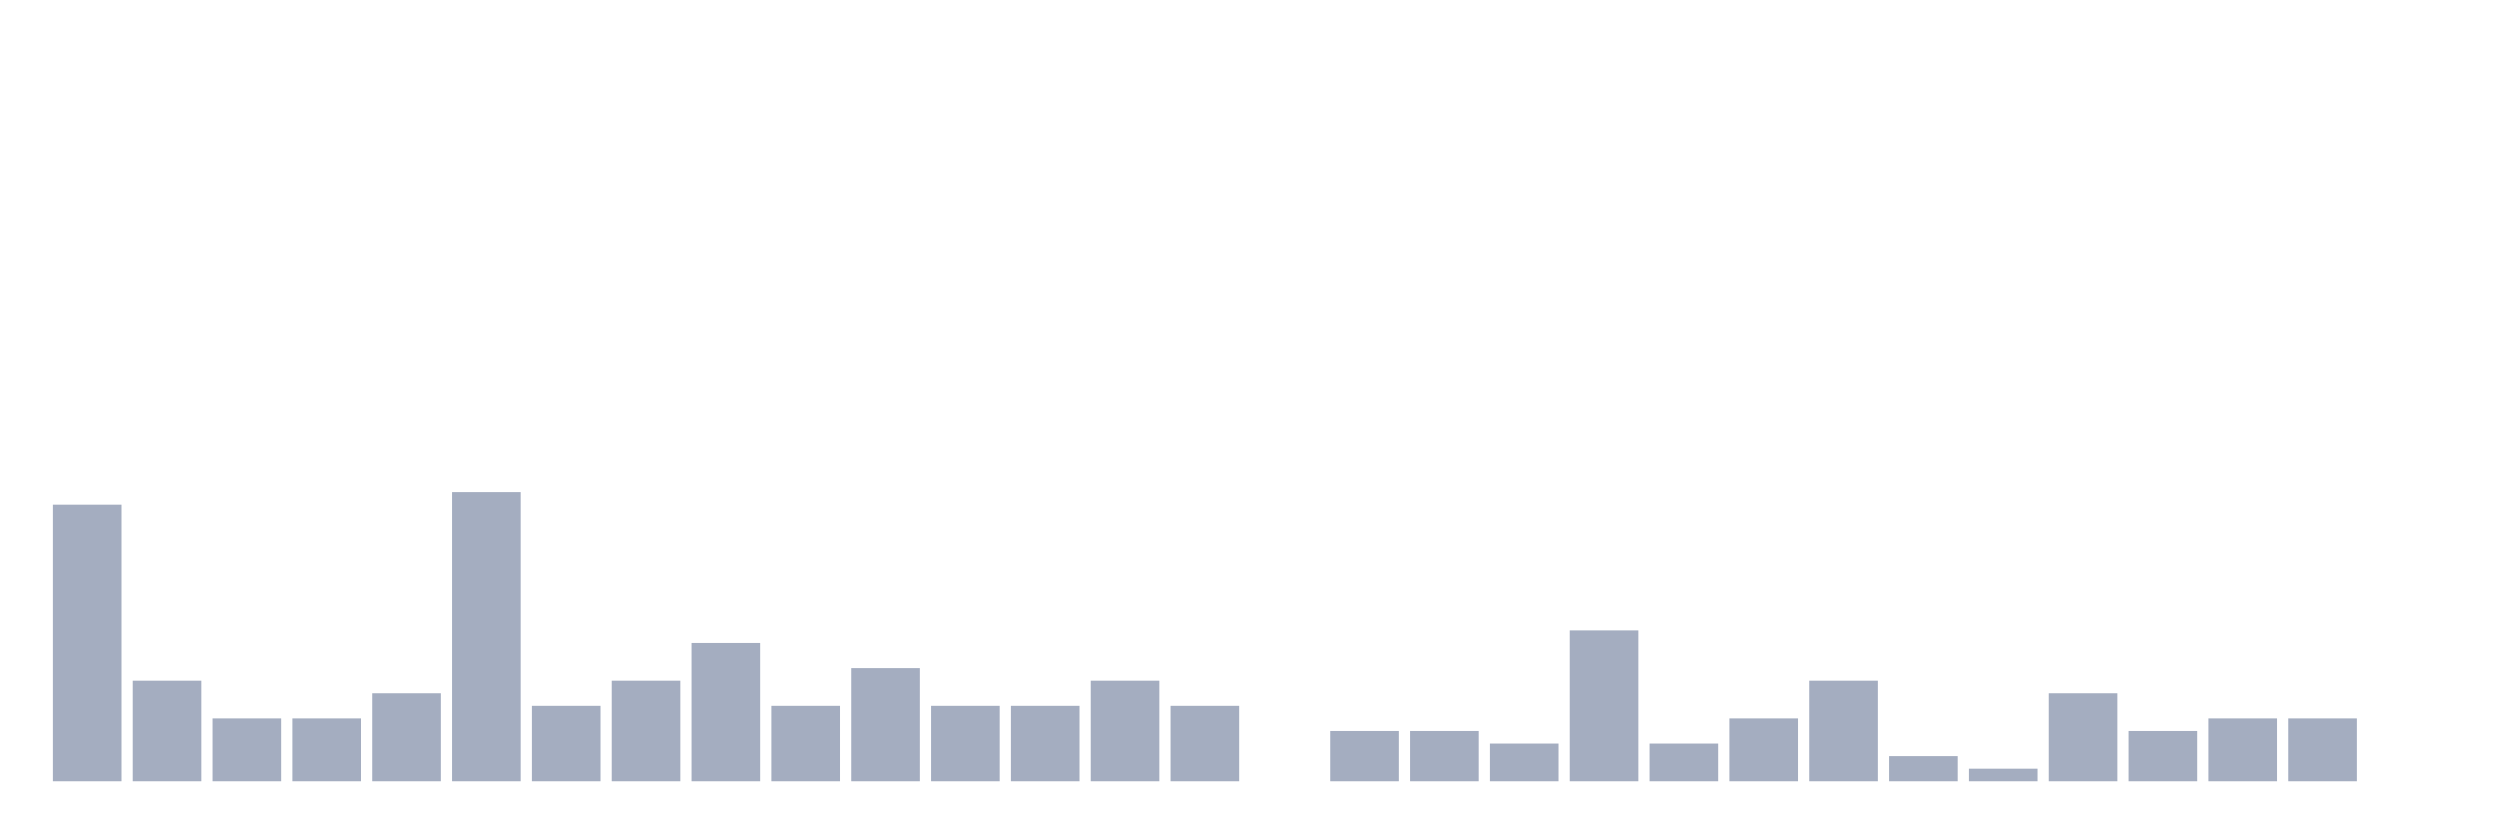
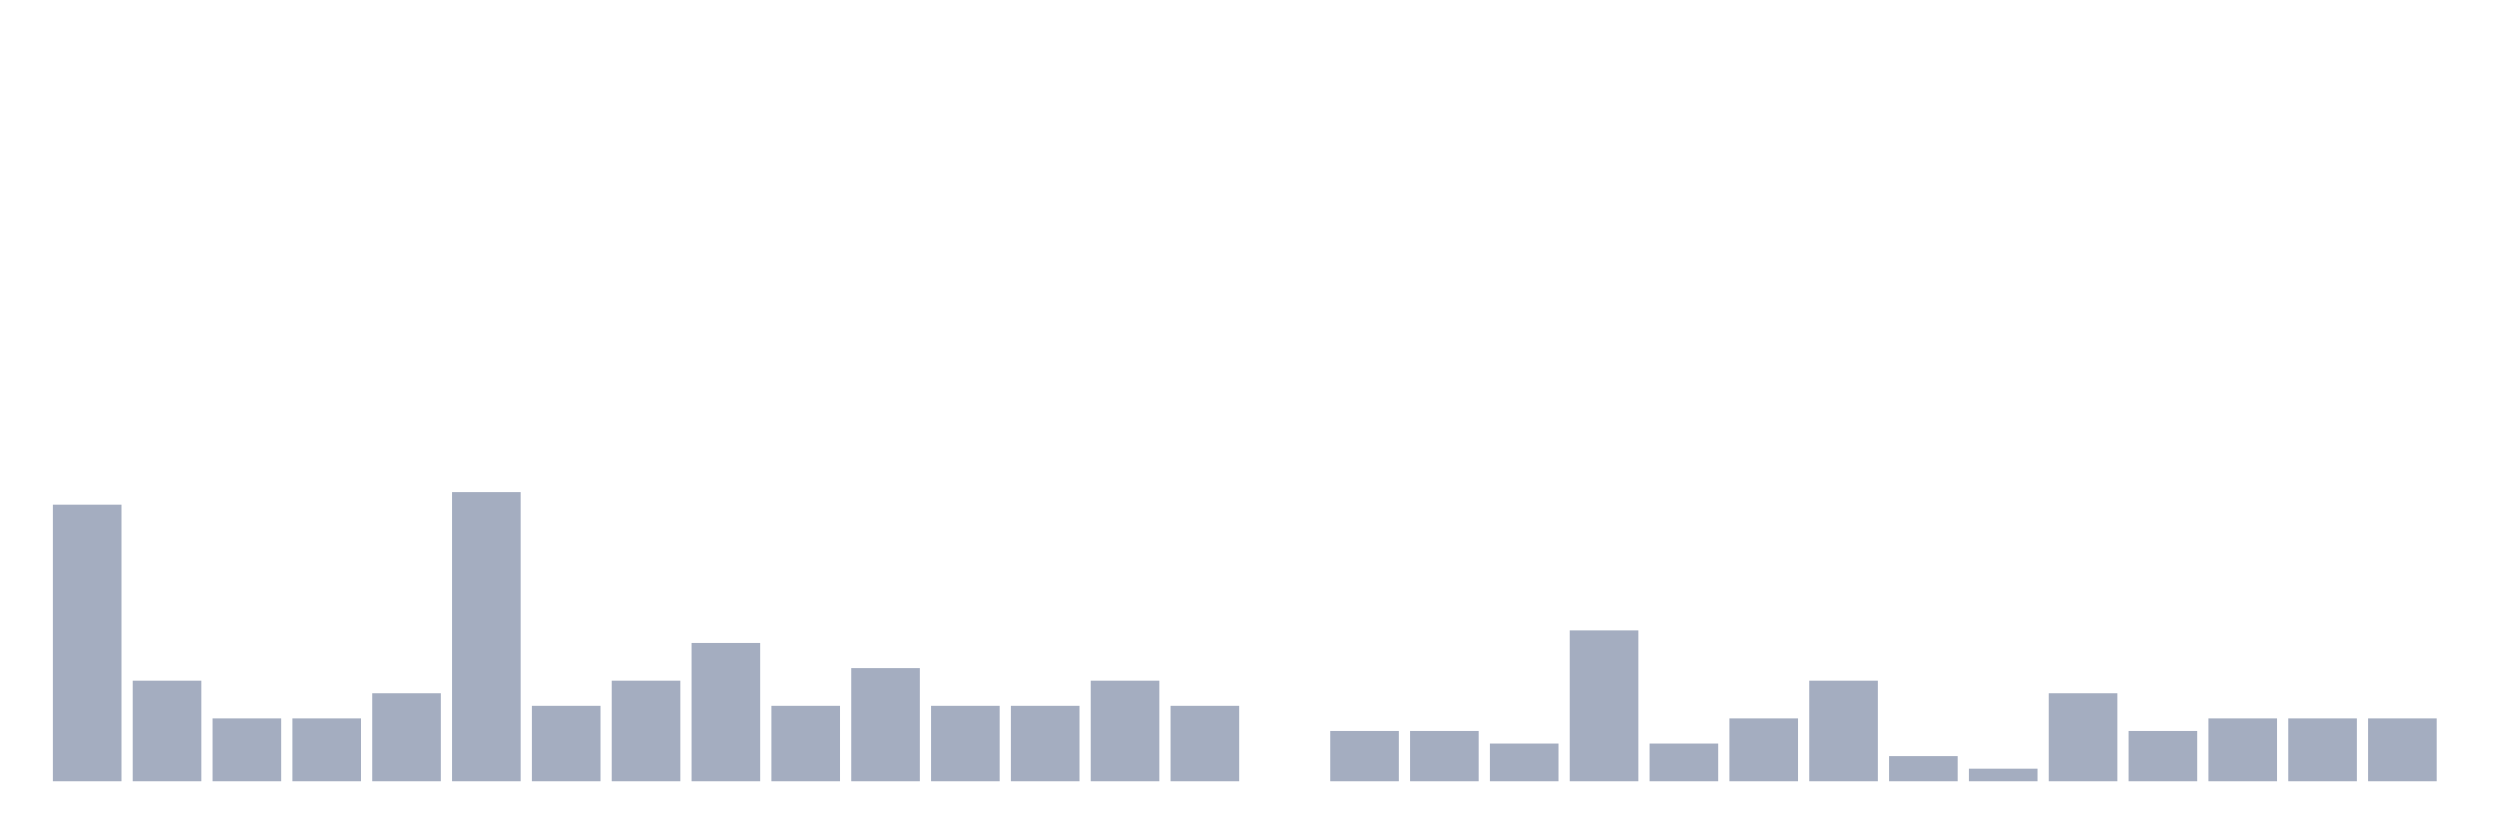
<svg xmlns="http://www.w3.org/2000/svg" viewBox="0 0 480 160">
  <g transform="translate(10,10)">
    <rect class="bar" x="0.153" width="13.175" y="86.897" height="53.103" fill="rgb(164,173,192)" />
    <rect class="bar" x="15.482" width="13.175" y="120.69" height="19.31" fill="rgb(164,173,192)" />
    <rect class="bar" x="30.81" width="13.175" y="127.931" height="12.069" fill="rgb(164,173,192)" />
    <rect class="bar" x="46.138" width="13.175" y="127.931" height="12.069" fill="rgb(164,173,192)" />
    <rect class="bar" x="61.466" width="13.175" y="123.103" height="16.897" fill="rgb(164,173,192)" />
    <rect class="bar" x="76.794" width="13.175" y="84.483" height="55.517" fill="rgb(164,173,192)" />
    <rect class="bar" x="92.123" width="13.175" y="125.517" height="14.483" fill="rgb(164,173,192)" />
    <rect class="bar" x="107.451" width="13.175" y="120.69" height="19.31" fill="rgb(164,173,192)" />
    <rect class="bar" x="122.779" width="13.175" y="113.448" height="26.552" fill="rgb(164,173,192)" />
    <rect class="bar" x="138.107" width="13.175" y="125.517" height="14.483" fill="rgb(164,173,192)" />
    <rect class="bar" x="153.436" width="13.175" y="118.276" height="21.724" fill="rgb(164,173,192)" />
    <rect class="bar" x="168.764" width="13.175" y="125.517" height="14.483" fill="rgb(164,173,192)" />
    <rect class="bar" x="184.092" width="13.175" y="125.517" height="14.483" fill="rgb(164,173,192)" />
    <rect class="bar" x="199.42" width="13.175" y="120.69" height="19.31" fill="rgb(164,173,192)" />
    <rect class="bar" x="214.748" width="13.175" y="125.517" height="14.483" fill="rgb(164,173,192)" />
    <rect class="bar" x="230.077" width="13.175" y="140" height="0" fill="rgb(164,173,192)" />
    <rect class="bar" x="245.405" width="13.175" y="130.345" height="9.655" fill="rgb(164,173,192)" />
    <rect class="bar" x="260.733" width="13.175" y="130.345" height="9.655" fill="rgb(164,173,192)" />
    <rect class="bar" x="276.061" width="13.175" y="132.759" height="7.241" fill="rgb(164,173,192)" />
    <rect class="bar" x="291.39" width="13.175" y="111.034" height="28.966" fill="rgb(164,173,192)" />
    <rect class="bar" x="306.718" width="13.175" y="132.759" height="7.241" fill="rgb(164,173,192)" />
    <rect class="bar" x="322.046" width="13.175" y="127.931" height="12.069" fill="rgb(164,173,192)" />
    <rect class="bar" x="337.374" width="13.175" y="120.69" height="19.31" fill="rgb(164,173,192)" />
    <rect class="bar" x="352.702" width="13.175" y="135.172" height="4.828" fill="rgb(164,173,192)" />
    <rect class="bar" x="368.031" width="13.175" y="137.586" height="2.414" fill="rgb(164,173,192)" />
    <rect class="bar" x="383.359" width="13.175" y="123.103" height="16.897" fill="rgb(164,173,192)" />
    <rect class="bar" x="398.687" width="13.175" y="130.345" height="9.655" fill="rgb(164,173,192)" />
    <rect class="bar" x="414.015" width="13.175" y="127.931" height="12.069" fill="rgb(164,173,192)" />
    <rect class="bar" x="429.344" width="13.175" y="127.931" height="12.069" fill="rgb(164,173,192)" />
-     <rect class="bar" x="444.672" width="13.175" y="140" height="0" fill="rgb(164,173,192)" />
+     <rect class="bar" x="444.672" width="13.175" y="127.931" height="12.069" fill="rgb(164,173,192)" />
  </g>
</svg>
